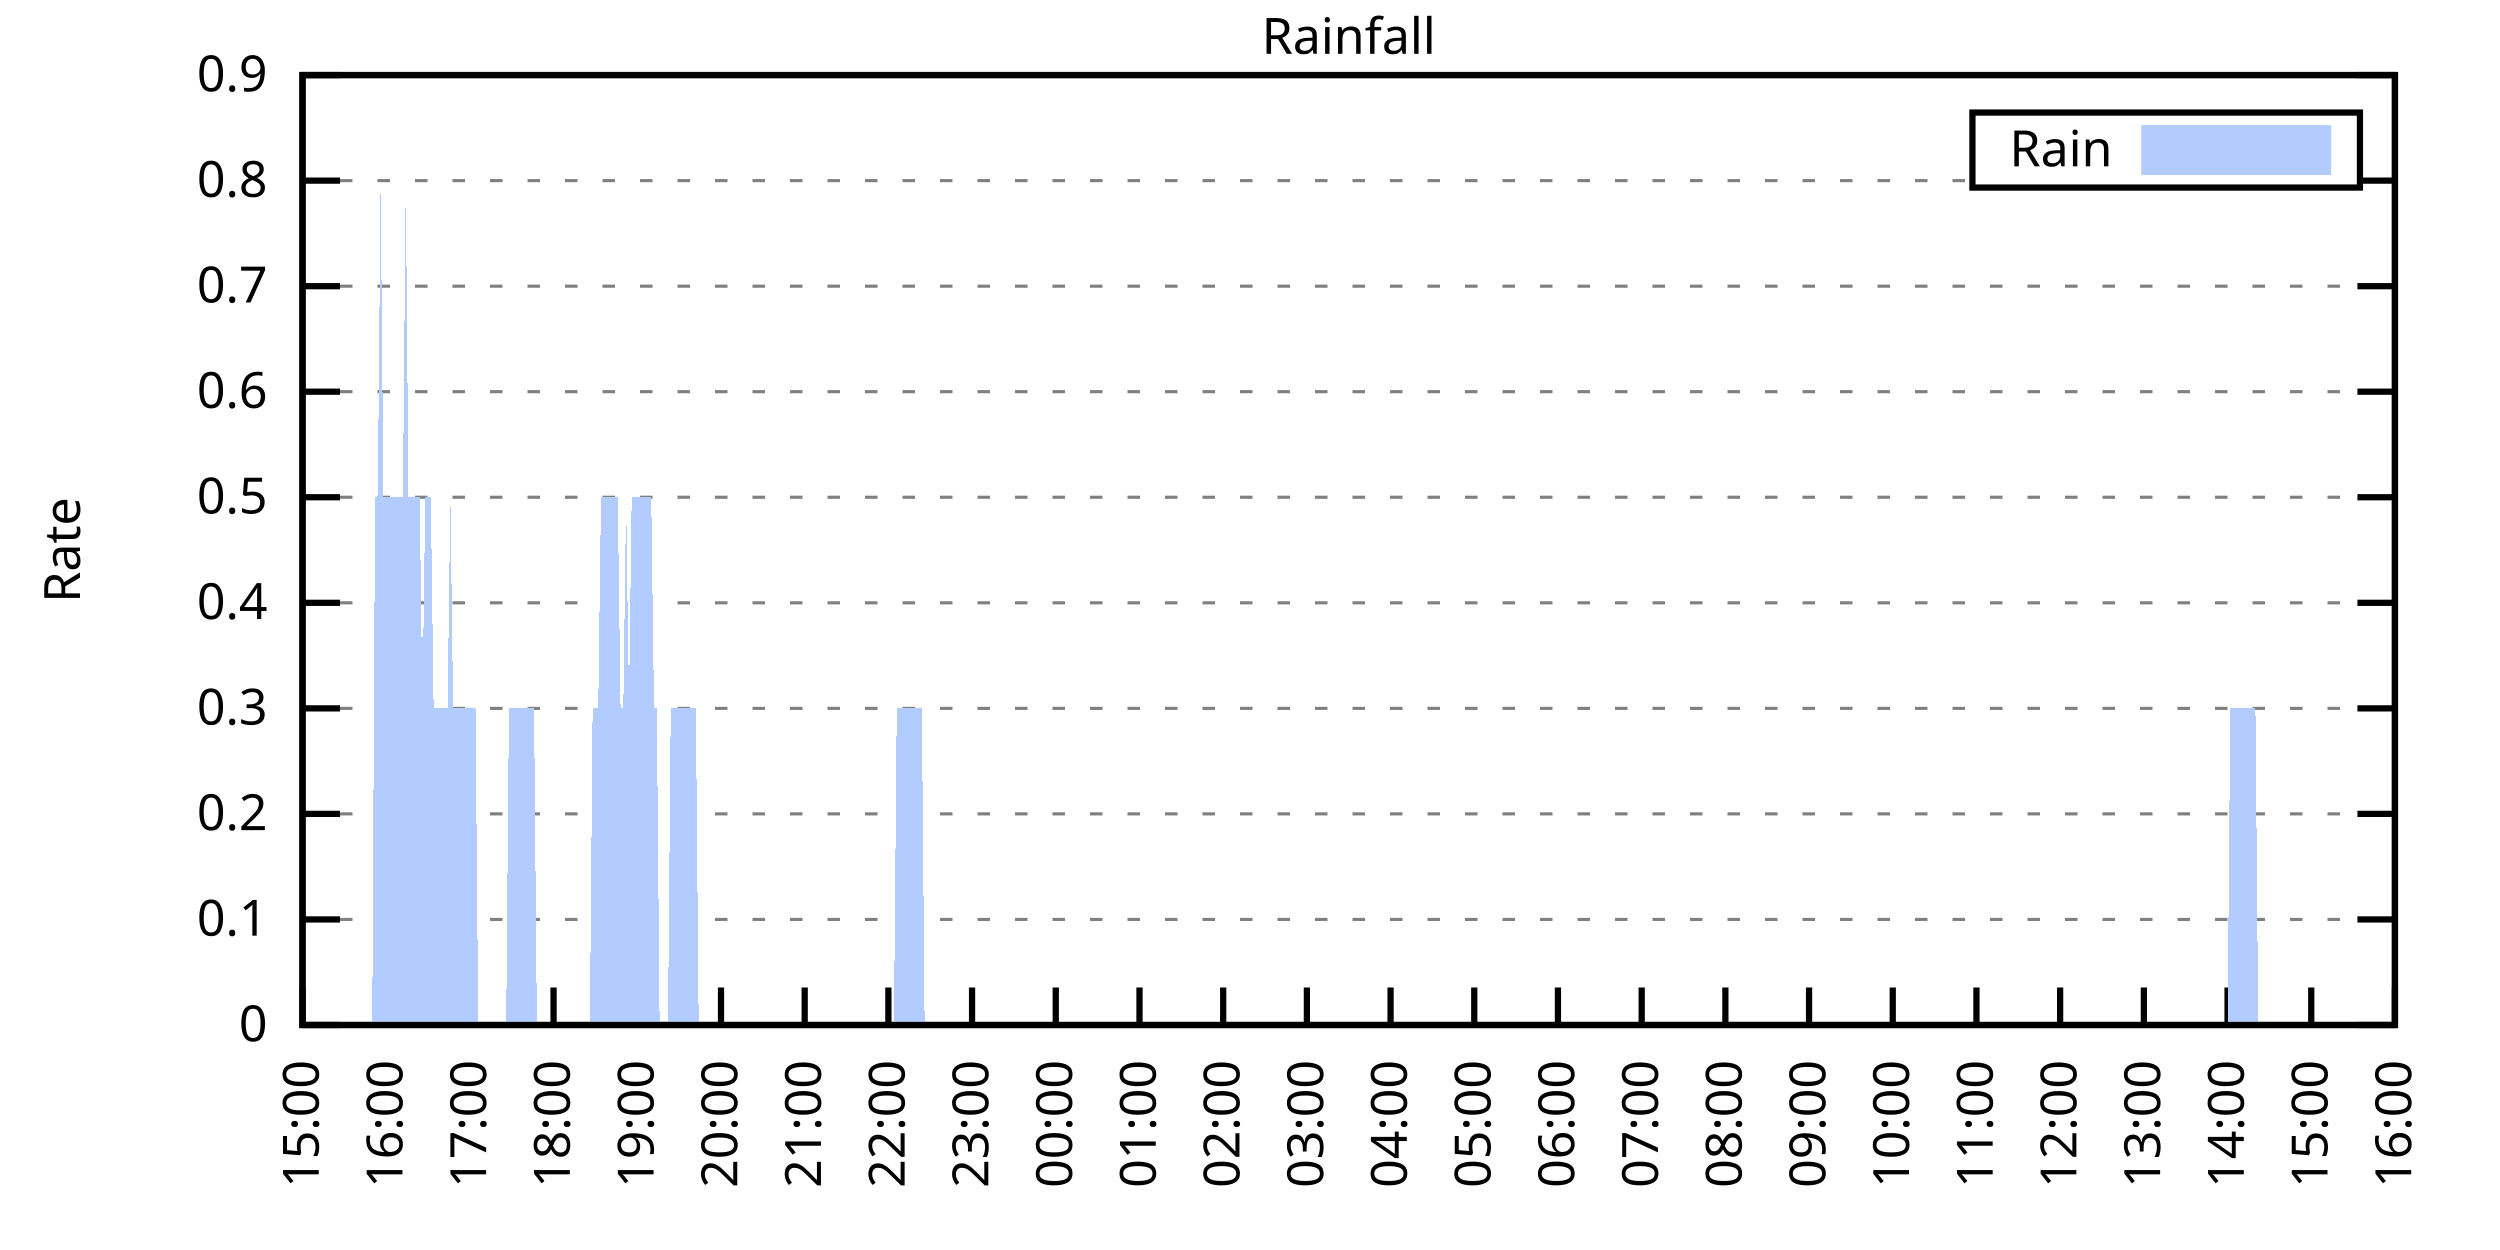
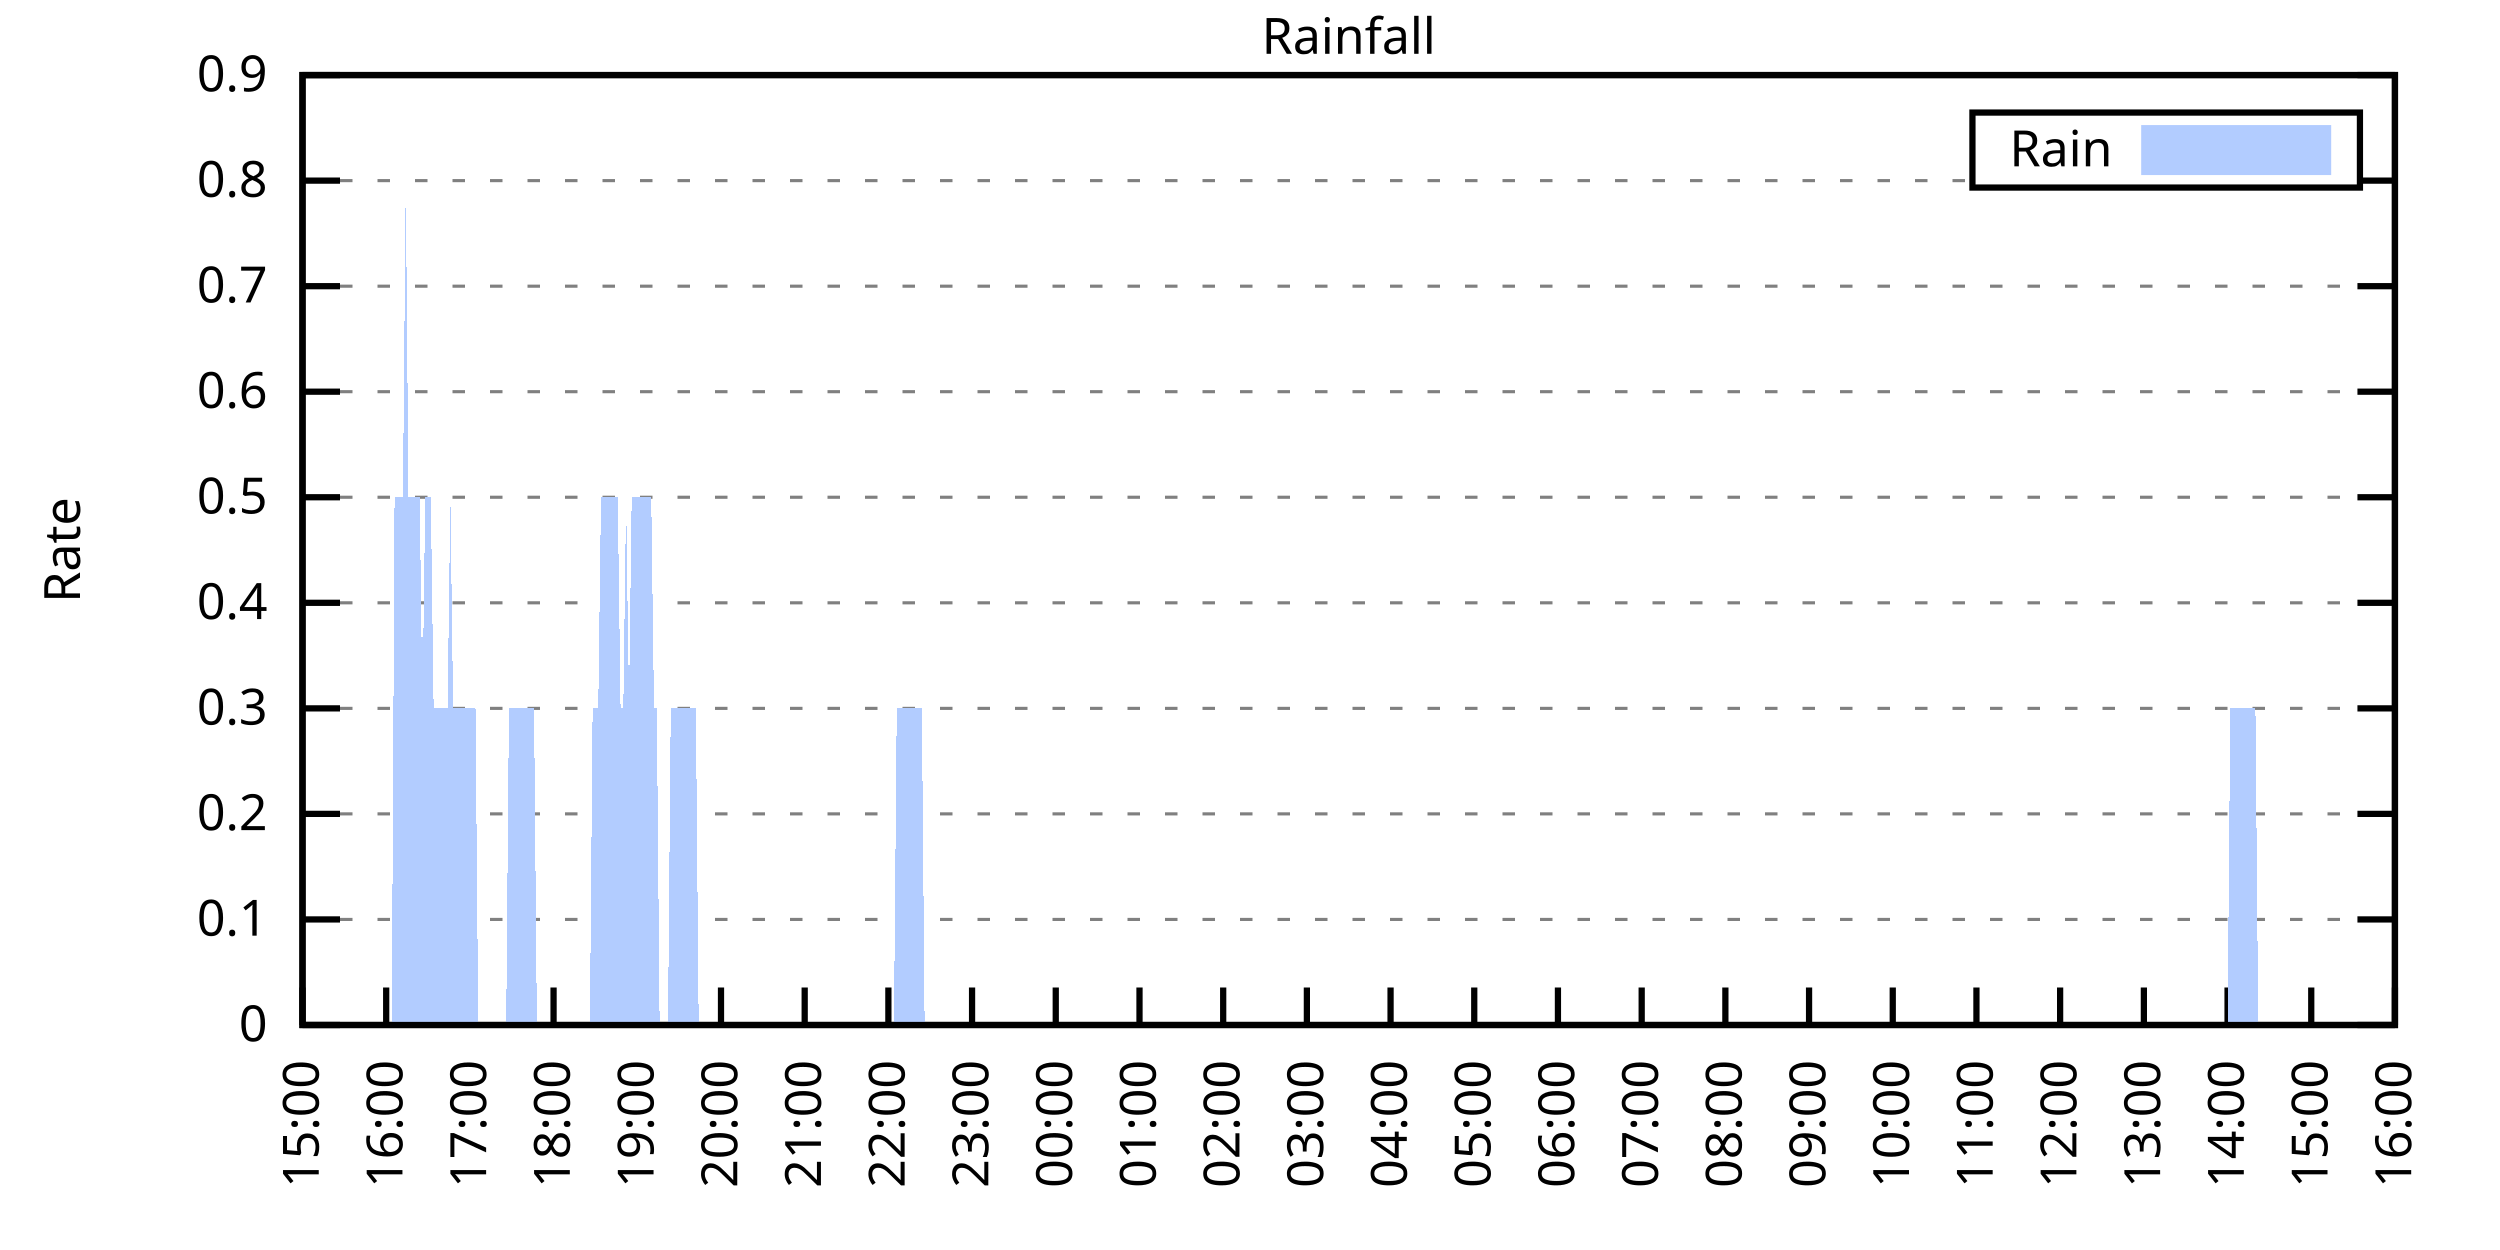
<svg xmlns="http://www.w3.org/2000/svg" xmlns:xlink="http://www.w3.org/1999/xlink" width="400" height="200" viewBox="0 0 400 200">
  <g id="gnuplot_canvas">
    <rect x="0" y="0" width="400" height="200" fill="none" />
    <defs>
      <circle id="gpDot" r="0.5" stroke-width="0.5" stroke="currentColor" />
      <path id="gpPt0" stroke-width="0.333" stroke="currentColor" d="M-1,0 h2 M0,-1 v2" />
      <path id="gpPt1" stroke-width="0.333" stroke="currentColor" d="M-1,-1 L1,1 M1,-1 L-1,1" />
      <path id="gpPt2" stroke-width="0.333" stroke="currentColor" d="M-1,0 L1,0 M0,-1 L0,1 M-1,-1 L1,1 M-1,1 L1,-1" />
      <rect id="gpPt3" stroke-width="0.333" stroke="currentColor" x="-1" y="-1" width="2" height="2" />
      <rect id="gpPt4" stroke-width="0.333" stroke="currentColor" fill="currentColor" x="-1" y="-1" width="2" height="2" />
      <circle id="gpPt5" stroke-width="0.333" stroke="currentColor" cx="0" cy="0" r="1" />
      <use xlink:href="#gpPt5" id="gpPt6" fill="currentColor" stroke="none" />
      <path id="gpPt7" stroke-width="0.333" stroke="currentColor" d="M0,-1.33 L-1.33,0.67 L1.33,0.67 z" />
      <use xlink:href="#gpPt7" id="gpPt8" fill="currentColor" stroke="none" />
      <use xlink:href="#gpPt7" id="gpPt9" stroke="currentColor" transform="rotate(180)" />
      <use xlink:href="#gpPt9" id="gpPt10" fill="currentColor" stroke="none" />
      <use xlink:href="#gpPt3" id="gpPt11" stroke="currentColor" transform="rotate(45)" />
      <use xlink:href="#gpPt11" id="gpPt12" fill="currentColor" stroke="none" />
      <path id="gpPt13" stroke-width="0.333" stroke="currentColor" d="M0,1.330 L1.265,0.411 L0.782,-1.067 L-0.782,-1.076 L-1.265,0.411 z" />
      <use xlink:href="#gpPt13" id="gpPt14" fill="currentColor" stroke="none" />
      <filter id="textbox" filterUnits="objectBoundingBox" x="0" y="0" height="1" width="1">
        <feFlood flood-color="white" flood-opacity="1" result="bgnd" />
        <feComposite in="SourceGraphic" in2="bgnd" operator="atop" />
      </filter>
      <filter id="greybox" filterUnits="objectBoundingBox" x="0" y="0" height="1" width="1">
        <feFlood flood-color="lightgrey" flood-opacity="1" result="grey" />
        <feComposite in="SourceGraphic" in2="grey" operator="atop" />
      </filter>
    </defs>
    <g fill="none" color="white" stroke="currentColor" stroke-width="1.00" stroke-linecap="butt" stroke-linejoin="miter">
</g>
    <g fill="none" color="black" stroke="currentColor" stroke-width="1.00" stroke-linecap="butt" stroke-linejoin="miter">
      <g stroke="none" shape-rendering="crispEdges">
        <polygon fill="rgb(255, 255, 255)" points="48.40,164.00 383.18,164.00 383.18,12.02 48.40,12.02 " />
      </g>
    </g>
    <g fill="none" color="black" stroke="currentColor" stroke-width="1.00" stroke-linecap="butt" stroke-linejoin="miter">
</g>
    <g fill="none" color="black" stroke="black" stroke-width="0.50" stroke-linecap="butt" stroke-linejoin="miter">
</g>
    <g fill="none" color="gray" stroke="currentColor" stroke-width="0.50" stroke-linecap="butt" stroke-linejoin="miter">
      <path stroke="gray" stroke-dasharray="2,4" class="gridline" d="M48.40,164.00 L383.19,164.00  " />
    </g>
    <g fill="none" color="gray" stroke="gray" stroke-width="1.00" stroke-linecap="butt" stroke-linejoin="miter">
</g>
    <g fill="none" color="black" stroke="currentColor" stroke-width="1.00" stroke-linecap="butt" stroke-linejoin="miter">
      <path stroke="black" d="M48.40,164.00 L54.40,164.00 M383.19,164.00 L377.19,164.00  " />
      <g transform="translate(42.80,166.60)" stroke="none" fill="black" font-family="Sans" font-size="8.00" text-anchor="end">
        <text>
          <tspan font-family="Sans"> 0</tspan>
        </text>
      </g>
    </g>
    <g fill="none" color="black" stroke="currentColor" stroke-width="1.00" stroke-linecap="butt" stroke-linejoin="miter">
</g>
    <g fill="none" color="black" stroke="black" stroke-width="0.50" stroke-linecap="butt" stroke-linejoin="miter">
</g>
    <g fill="none" color="gray" stroke="currentColor" stroke-width="0.50" stroke-linecap="butt" stroke-linejoin="miter">
      <path stroke="gray" stroke-dasharray="2,4" class="gridline" d="M48.40,147.11 L383.19,147.11  " />
    </g>
    <g fill="none" color="gray" stroke="gray" stroke-width="1.00" stroke-linecap="butt" stroke-linejoin="miter">
</g>
    <g fill="none" color="black" stroke="currentColor" stroke-width="1.00" stroke-linecap="butt" stroke-linejoin="miter">
      <path stroke="black" d="M48.40,147.11 L54.40,147.11 M383.19,147.11 L377.19,147.11  " />
      <g transform="translate(42.80,149.71)" stroke="none" fill="black" font-family="Sans" font-size="8.00" text-anchor="end">
        <text>
          <tspan font-family="Sans"> 0.1</tspan>
        </text>
      </g>
    </g>
    <g fill="none" color="black" stroke="currentColor" stroke-width="1.00" stroke-linecap="butt" stroke-linejoin="miter">
</g>
    <g fill="none" color="black" stroke="black" stroke-width="0.50" stroke-linecap="butt" stroke-linejoin="miter">
</g>
    <g fill="none" color="gray" stroke="currentColor" stroke-width="0.50" stroke-linecap="butt" stroke-linejoin="miter">
      <path stroke="gray" stroke-dasharray="2,4" class="gridline" d="M48.40,130.22 L383.19,130.22  " />
    </g>
    <g fill="none" color="gray" stroke="gray" stroke-width="1.00" stroke-linecap="butt" stroke-linejoin="miter">
</g>
    <g fill="none" color="black" stroke="currentColor" stroke-width="1.00" stroke-linecap="butt" stroke-linejoin="miter">
      <path stroke="black" d="M48.40,130.22 L54.40,130.22 M383.19,130.22 L377.19,130.22  " />
      <g transform="translate(42.80,132.82)" stroke="none" fill="black" font-family="Sans" font-size="8.00" text-anchor="end">
        <text>
          <tspan font-family="Sans"> 0.2</tspan>
        </text>
      </g>
    </g>
    <g fill="none" color="black" stroke="currentColor" stroke-width="1.00" stroke-linecap="butt" stroke-linejoin="miter">
</g>
    <g fill="none" color="black" stroke="black" stroke-width="0.50" stroke-linecap="butt" stroke-linejoin="miter">
</g>
    <g fill="none" color="gray" stroke="currentColor" stroke-width="0.50" stroke-linecap="butt" stroke-linejoin="miter">
      <path stroke="gray" stroke-dasharray="2,4" class="gridline" d="M48.40,113.34 L383.19,113.34  " />
    </g>
    <g fill="none" color="gray" stroke="gray" stroke-width="1.00" stroke-linecap="butt" stroke-linejoin="miter">
</g>
    <g fill="none" color="black" stroke="currentColor" stroke-width="1.00" stroke-linecap="butt" stroke-linejoin="miter">
      <path stroke="black" d="M48.40,113.34 L54.40,113.34 M383.19,113.34 L377.19,113.34  " />
      <g transform="translate(42.80,115.94)" stroke="none" fill="black" font-family="Sans" font-size="8.00" text-anchor="end">
        <text>
          <tspan font-family="Sans"> 0.3</tspan>
        </text>
      </g>
    </g>
    <g fill="none" color="black" stroke="currentColor" stroke-width="1.00" stroke-linecap="butt" stroke-linejoin="miter">
</g>
    <g fill="none" color="black" stroke="black" stroke-width="0.50" stroke-linecap="butt" stroke-linejoin="miter">
</g>
    <g fill="none" color="gray" stroke="currentColor" stroke-width="0.50" stroke-linecap="butt" stroke-linejoin="miter">
      <path stroke="gray" stroke-dasharray="2,4" class="gridline" d="M48.40,96.45 L383.19,96.45  " />
    </g>
    <g fill="none" color="gray" stroke="gray" stroke-width="1.00" stroke-linecap="butt" stroke-linejoin="miter">
</g>
    <g fill="none" color="black" stroke="currentColor" stroke-width="1.00" stroke-linecap="butt" stroke-linejoin="miter">
      <path stroke="black" d="M48.40,96.45 L54.40,96.45 M383.19,96.45 L377.19,96.45  " />
      <g transform="translate(42.80,99.05)" stroke="none" fill="black" font-family="Sans" font-size="8.00" text-anchor="end">
        <text>
          <tspan font-family="Sans"> 0.4</tspan>
        </text>
      </g>
    </g>
    <g fill="none" color="black" stroke="currentColor" stroke-width="1.00" stroke-linecap="butt" stroke-linejoin="miter">
</g>
    <g fill="none" color="black" stroke="black" stroke-width="0.50" stroke-linecap="butt" stroke-linejoin="miter">
</g>
    <g fill="none" color="gray" stroke="currentColor" stroke-width="0.50" stroke-linecap="butt" stroke-linejoin="miter">
      <path stroke="gray" stroke-dasharray="2,4" class="gridline" d="M48.40,79.56 L383.19,79.56  " />
    </g>
    <g fill="none" color="gray" stroke="gray" stroke-width="1.00" stroke-linecap="butt" stroke-linejoin="miter">
</g>
    <g fill="none" color="black" stroke="currentColor" stroke-width="1.00" stroke-linecap="butt" stroke-linejoin="miter">
      <path stroke="black" d="M48.40,79.56 L54.40,79.56 M383.19,79.56 L377.19,79.56  " />
      <g transform="translate(42.80,82.16)" stroke="none" fill="black" font-family="Sans" font-size="8.00" text-anchor="end">
        <text>
          <tspan font-family="Sans"> 0.5</tspan>
        </text>
      </g>
    </g>
    <g fill="none" color="black" stroke="currentColor" stroke-width="1.00" stroke-linecap="butt" stroke-linejoin="miter">
</g>
    <g fill="none" color="black" stroke="black" stroke-width="0.50" stroke-linecap="butt" stroke-linejoin="miter">
</g>
    <g fill="none" color="gray" stroke="currentColor" stroke-width="0.50" stroke-linecap="butt" stroke-linejoin="miter">
      <path stroke="gray" stroke-dasharray="2,4" class="gridline" d="M48.40,62.67 L383.19,62.67  " />
    </g>
    <g fill="none" color="gray" stroke="gray" stroke-width="1.00" stroke-linecap="butt" stroke-linejoin="miter">
</g>
    <g fill="none" color="black" stroke="currentColor" stroke-width="1.00" stroke-linecap="butt" stroke-linejoin="miter">
      <path stroke="black" d="M48.40,62.67 L54.40,62.67 M383.19,62.67 L377.19,62.67  " />
      <g transform="translate(42.80,65.27)" stroke="none" fill="black" font-family="Sans" font-size="8.00" text-anchor="end">
        <text>
          <tspan font-family="Sans"> 0.6</tspan>
        </text>
      </g>
    </g>
    <g fill="none" color="black" stroke="currentColor" stroke-width="1.00" stroke-linecap="butt" stroke-linejoin="miter">
</g>
    <g fill="none" color="black" stroke="black" stroke-width="0.50" stroke-linecap="butt" stroke-linejoin="miter">
</g>
    <g fill="none" color="gray" stroke="currentColor" stroke-width="0.50" stroke-linecap="butt" stroke-linejoin="miter">
      <path stroke="gray" stroke-dasharray="2,4" class="gridline" d="M48.40,45.79 L383.19,45.79  " />
    </g>
    <g fill="none" color="gray" stroke="gray" stroke-width="1.00" stroke-linecap="butt" stroke-linejoin="miter">
</g>
    <g fill="none" color="black" stroke="currentColor" stroke-width="1.00" stroke-linecap="butt" stroke-linejoin="miter">
      <path stroke="black" d="M48.40,45.79 L54.40,45.79 M383.19,45.79 L377.19,45.79  " />
      <g transform="translate(42.80,48.39)" stroke="none" fill="black" font-family="Sans" font-size="8.00" text-anchor="end">
        <text>
          <tspan font-family="Sans"> 0.7</tspan>
        </text>
      </g>
    </g>
    <g fill="none" color="black" stroke="currentColor" stroke-width="1.00" stroke-linecap="butt" stroke-linejoin="miter">
</g>
    <g fill="none" color="black" stroke="black" stroke-width="0.50" stroke-linecap="butt" stroke-linejoin="miter">
</g>
    <g fill="none" color="gray" stroke="currentColor" stroke-width="0.50" stroke-linecap="butt" stroke-linejoin="miter">
      <path stroke="gray" stroke-dasharray="2,4" class="gridline" d="M48.40,28.90 L315.59,28.90 M377.59,28.90 L383.19,28.90  " />
    </g>
    <g fill="none" color="gray" stroke="gray" stroke-width="1.00" stroke-linecap="butt" stroke-linejoin="miter">
</g>
    <g fill="none" color="black" stroke="currentColor" stroke-width="1.00" stroke-linecap="butt" stroke-linejoin="miter">
      <path stroke="black" d="M48.40,28.90 L54.40,28.90 M383.19,28.90 L377.19,28.90  " />
      <g transform="translate(42.80,31.50)" stroke="none" fill="black" font-family="Sans" font-size="8.00" text-anchor="end">
        <text>
          <tspan font-family="Sans"> 0.8</tspan>
        </text>
      </g>
    </g>
    <g fill="none" color="black" stroke="currentColor" stroke-width="1.00" stroke-linecap="butt" stroke-linejoin="miter">
</g>
    <g fill="none" color="black" stroke="black" stroke-width="0.50" stroke-linecap="butt" stroke-linejoin="miter">
</g>
    <g fill="none" color="gray" stroke="currentColor" stroke-width="0.50" stroke-linecap="butt" stroke-linejoin="miter">
      <path stroke="gray" stroke-dasharray="2,4" class="gridline" d="M48.40,12.01 L383.19,12.01  " />
    </g>
    <g fill="none" color="gray" stroke="gray" stroke-width="1.00" stroke-linecap="butt" stroke-linejoin="miter">
</g>
    <g fill="none" color="black" stroke="currentColor" stroke-width="1.00" stroke-linecap="butt" stroke-linejoin="miter">
      <path stroke="black" d="M48.40,12.01 L54.40,12.01 M383.19,12.01 L377.19,12.01  " />
      <g transform="translate(42.80,14.61)" stroke="none" fill="black" font-family="Sans" font-size="8.00" text-anchor="end">
        <text>
          <tspan font-family="Sans"> 0.9</tspan>
        </text>
      </g>
    </g>
    <g fill="none" color="black" stroke="currentColor" stroke-width="1.00" stroke-linecap="butt" stroke-linejoin="miter">
      <path stroke="black" d="M48.40,164.00 L48.40,158.00  " />
      <g transform="translate(51.00,169.60) rotate(270.00)" stroke="none" fill="black" font-family="Sans" font-size="8.00" text-anchor="end">
        <text>
          <tspan font-family="Sans">15:00</tspan>
        </text>
      </g>
    </g>
    <g fill="none" color="black" stroke="currentColor" stroke-width="1.00" stroke-linecap="butt" stroke-linejoin="miter">
      <path stroke="black" d="M61.79,164.00 L61.79,158.00  " />
      <g transform="translate(64.39,169.60) rotate(270.00)" stroke="none" fill="black" font-family="Sans" font-size="8.00" text-anchor="end">
        <text>
          <tspan font-family="Sans">16:00</tspan>
        </text>
      </g>
    </g>
    <g fill="none" color="black" stroke="currentColor" stroke-width="1.00" stroke-linecap="butt" stroke-linejoin="miter">
      <path stroke="black" d="M75.18,164.00 L75.18,158.00  " />
      <g transform="translate(77.78,169.60) rotate(270.00)" stroke="none" fill="black" font-family="Sans" font-size="8.00" text-anchor="end">
        <text>
          <tspan font-family="Sans">17:00</tspan>
        </text>
      </g>
    </g>
    <g fill="none" color="black" stroke="currentColor" stroke-width="1.00" stroke-linecap="butt" stroke-linejoin="miter">
      <path stroke="black" d="M88.57,164.00 L88.57,158.00  " />
      <g transform="translate(91.17,169.60) rotate(270.00)" stroke="none" fill="black" font-family="Sans" font-size="8.00" text-anchor="end">
        <text>
          <tspan font-family="Sans">18:00</tspan>
        </text>
      </g>
    </g>
    <g fill="none" color="black" stroke="currentColor" stroke-width="1.00" stroke-linecap="butt" stroke-linejoin="miter">
      <path stroke="black" d="M101.97,164.00 L101.97,158.00  " />
      <g transform="translate(104.57,169.60) rotate(270.00)" stroke="none" fill="black" font-family="Sans" font-size="8.00" text-anchor="end">
        <text>
          <tspan font-family="Sans">19:00</tspan>
        </text>
      </g>
    </g>
    <g fill="none" color="black" stroke="currentColor" stroke-width="1.00" stroke-linecap="butt" stroke-linejoin="miter">
      <path stroke="black" d="M115.36,164.00 L115.36,158.00  " />
      <g transform="translate(117.96,169.60) rotate(270.00)" stroke="none" fill="black" font-family="Sans" font-size="8.00" text-anchor="end">
        <text>
          <tspan font-family="Sans">20:00</tspan>
        </text>
      </g>
    </g>
    <g fill="none" color="black" stroke="currentColor" stroke-width="1.00" stroke-linecap="butt" stroke-linejoin="miter">
      <path stroke="black" d="M128.75,164.00 L128.75,158.00  " />
      <g transform="translate(131.35,169.60) rotate(270.00)" stroke="none" fill="black" font-family="Sans" font-size="8.00" text-anchor="end">
        <text>
          <tspan font-family="Sans">21:00</tspan>
        </text>
      </g>
    </g>
    <g fill="none" color="black" stroke="currentColor" stroke-width="1.00" stroke-linecap="butt" stroke-linejoin="miter">
      <path stroke="black" d="M142.14,164.00 L142.14,158.00  " />
      <g transform="translate(144.74,169.60) rotate(270.00)" stroke="none" fill="black" font-family="Sans" font-size="8.00" text-anchor="end">
        <text>
          <tspan font-family="Sans">22:00</tspan>
        </text>
      </g>
    </g>
    <g fill="none" color="black" stroke="currentColor" stroke-width="1.00" stroke-linecap="butt" stroke-linejoin="miter">
      <path stroke="black" d="M155.53,164.00 L155.53,158.00  " />
      <g transform="translate(158.13,169.60) rotate(270.00)" stroke="none" fill="black" font-family="Sans" font-size="8.00" text-anchor="end">
        <text>
          <tspan font-family="Sans">23:00</tspan>
        </text>
      </g>
    </g>
    <g fill="none" color="black" stroke="currentColor" stroke-width="1.00" stroke-linecap="butt" stroke-linejoin="miter">
      <path stroke="black" d="M168.92,164.00 L168.92,158.00  " />
      <g transform="translate(171.52,169.60) rotate(270.00)" stroke="none" fill="black" font-family="Sans" font-size="8.00" text-anchor="end">
        <text>
          <tspan font-family="Sans">00:00</tspan>
        </text>
      </g>
    </g>
    <g fill="none" color="black" stroke="currentColor" stroke-width="1.00" stroke-linecap="butt" stroke-linejoin="miter">
      <path stroke="black" d="M182.32,164.00 L182.32,158.00  " />
      <g transform="translate(184.92,169.60) rotate(270.00)" stroke="none" fill="black" font-family="Sans" font-size="8.00" text-anchor="end">
        <text>
          <tspan font-family="Sans">01:00</tspan>
        </text>
      </g>
    </g>
    <g fill="none" color="black" stroke="currentColor" stroke-width="1.00" stroke-linecap="butt" stroke-linejoin="miter">
      <path stroke="black" d="M195.71,164.00 L195.71,158.00  " />
      <g transform="translate(198.31,169.60) rotate(270.00)" stroke="none" fill="black" font-family="Sans" font-size="8.00" text-anchor="end">
        <text>
          <tspan font-family="Sans">02:00</tspan>
        </text>
      </g>
    </g>
    <g fill="none" color="black" stroke="currentColor" stroke-width="1.00" stroke-linecap="butt" stroke-linejoin="miter">
      <path stroke="black" d="M209.10,164.00 L209.10,158.00  " />
      <g transform="translate(211.70,169.60) rotate(270.00)" stroke="none" fill="black" font-family="Sans" font-size="8.00" text-anchor="end">
        <text>
          <tspan font-family="Sans">03:00</tspan>
        </text>
      </g>
    </g>
    <g fill="none" color="black" stroke="currentColor" stroke-width="1.00" stroke-linecap="butt" stroke-linejoin="miter">
      <path stroke="black" d="M222.49,164.00 L222.49,158.00  " />
      <g transform="translate(225.09,169.60) rotate(270.00)" stroke="none" fill="black" font-family="Sans" font-size="8.00" text-anchor="end">
        <text>
          <tspan font-family="Sans">04:00</tspan>
        </text>
      </g>
    </g>
    <g fill="none" color="black" stroke="currentColor" stroke-width="1.00" stroke-linecap="butt" stroke-linejoin="miter">
      <path stroke="black" d="M235.88,164.00 L235.88,158.00  " />
      <g transform="translate(238.48,169.60) rotate(270.00)" stroke="none" fill="black" font-family="Sans" font-size="8.00" text-anchor="end">
        <text>
          <tspan font-family="Sans">05:00</tspan>
        </text>
      </g>
    </g>
    <g fill="none" color="black" stroke="currentColor" stroke-width="1.00" stroke-linecap="butt" stroke-linejoin="miter">
      <path stroke="black" d="M249.27,164.00 L249.27,158.00  " />
      <g transform="translate(251.87,169.60) rotate(270.00)" stroke="none" fill="black" font-family="Sans" font-size="8.00" text-anchor="end">
        <text>
          <tspan font-family="Sans">06:00</tspan>
        </text>
      </g>
    </g>
    <g fill="none" color="black" stroke="currentColor" stroke-width="1.00" stroke-linecap="butt" stroke-linejoin="miter">
      <path stroke="black" d="M262.67,164.00 L262.67,158.00  " />
      <g transform="translate(265.27,169.60) rotate(270.00)" stroke="none" fill="black" font-family="Sans" font-size="8.00" text-anchor="end">
        <text>
          <tspan font-family="Sans">07:00</tspan>
        </text>
      </g>
    </g>
    <g fill="none" color="black" stroke="currentColor" stroke-width="1.00" stroke-linecap="butt" stroke-linejoin="miter">
      <path stroke="black" d="M276.06,164.00 L276.06,158.00  " />
      <g transform="translate(278.66,169.60) rotate(270.00)" stroke="none" fill="black" font-family="Sans" font-size="8.00" text-anchor="end">
        <text>
          <tspan font-family="Sans">08:00</tspan>
        </text>
      </g>
    </g>
    <g fill="none" color="black" stroke="currentColor" stroke-width="1.00" stroke-linecap="butt" stroke-linejoin="miter">
      <path stroke="black" d="M289.45,164.00 L289.45,158.00  " />
      <g transform="translate(292.05,169.60) rotate(270.00)" stroke="none" fill="black" font-family="Sans" font-size="8.00" text-anchor="end">
        <text>
          <tspan font-family="Sans">09:00</tspan>
        </text>
      </g>
    </g>
    <g fill="none" color="black" stroke="currentColor" stroke-width="1.00" stroke-linecap="butt" stroke-linejoin="miter">
      <path stroke="black" d="M302.84,164.00 L302.84,158.00  " />
      <g transform="translate(305.44,169.60) rotate(270.00)" stroke="none" fill="black" font-family="Sans" font-size="8.00" text-anchor="end">
        <text>
          <tspan font-family="Sans">10:00</tspan>
        </text>
      </g>
    </g>
    <g fill="none" color="black" stroke="currentColor" stroke-width="1.00" stroke-linecap="butt" stroke-linejoin="miter">
      <path stroke="black" d="M316.23,164.00 L316.23,158.00  " />
      <g transform="translate(318.83,169.60) rotate(270.00)" stroke="none" fill="black" font-family="Sans" font-size="8.00" text-anchor="end">
        <text>
          <tspan font-family="Sans">11:00</tspan>
        </text>
      </g>
    </g>
    <g fill="none" color="black" stroke="currentColor" stroke-width="1.00" stroke-linecap="butt" stroke-linejoin="miter">
      <path stroke="black" d="M329.62,164.00 L329.62,158.00  " />
      <g transform="translate(332.22,169.60) rotate(270.00)" stroke="none" fill="black" font-family="Sans" font-size="8.00" text-anchor="end">
        <text>
          <tspan font-family="Sans">12:00</tspan>
        </text>
      </g>
    </g>
    <g fill="none" color="black" stroke="currentColor" stroke-width="1.00" stroke-linecap="butt" stroke-linejoin="miter">
      <path stroke="black" d="M343.02,164.00 L343.02,158.00  " />
      <g transform="translate(345.62,169.60) rotate(270.00)" stroke="none" fill="black" font-family="Sans" font-size="8.00" text-anchor="end">
        <text>
          <tspan font-family="Sans">13:00</tspan>
        </text>
      </g>
    </g>
    <g fill="none" color="black" stroke="currentColor" stroke-width="1.00" stroke-linecap="butt" stroke-linejoin="miter">
      <path stroke="black" d="M356.41,164.00 L356.41,158.00  " />
      <g transform="translate(359.01,169.60) rotate(270.00)" stroke="none" fill="black" font-family="Sans" font-size="8.00" text-anchor="end">
        <text>
          <tspan font-family="Sans">14:00</tspan>
        </text>
      </g>
    </g>
    <g fill="none" color="black" stroke="currentColor" stroke-width="1.00" stroke-linecap="butt" stroke-linejoin="miter">
      <path stroke="black" d="M369.80,164.00 L369.80,158.00  " />
      <g transform="translate(372.40,169.60) rotate(270.00)" stroke="none" fill="black" font-family="Sans" font-size="8.00" text-anchor="end">
        <text>
          <tspan font-family="Sans">15:00</tspan>
        </text>
      </g>
    </g>
    <g fill="none" color="black" stroke="currentColor" stroke-width="1.00" stroke-linecap="butt" stroke-linejoin="miter">
      <path stroke="black" d="M383.19,164.00 L383.19,158.00  " />
      <g transform="translate(385.79,169.60) rotate(270.00)" stroke="none" fill="black" font-family="Sans" font-size="8.00" text-anchor="end">
        <text>
          <tspan font-family="Sans">16:00</tspan>
        </text>
      </g>
    </g>
    <g fill="none" color="black" stroke="currentColor" stroke-width="1.00" stroke-linecap="butt" stroke-linejoin="miter">
</g>
    <g fill="none" color="black" stroke="currentColor" stroke-width="1.00" stroke-linecap="butt" stroke-linejoin="miter">
      <path stroke="black" d="M48.40,12.01 L48.40,164.00 L383.19,164.00 L383.19,12.01 L48.40,12.01 Z  " />
    </g>
    <g fill="none" color="black" stroke="currentColor" stroke-width="1.00" stroke-linecap="butt" stroke-linejoin="miter">
</g>
    <g fill="none" color="black" stroke="currentColor" stroke-width="1.00" stroke-linecap="butt" stroke-linejoin="miter">
      <path stroke="black" d="M315.59,30.01 L315.59,18.01 L377.59,18.01 L377.59,30.01 L315.59,30.01 Z  " />
    </g>
    <g id="Rainfall_plot_1">
      <g fill="none" color="white" stroke="black" stroke-width="2.00" stroke-linecap="butt" stroke-linejoin="miter">
</g>
      <g fill="none" color="black" stroke="currentColor" stroke-width="2.00" stroke-linecap="butt" stroke-linejoin="miter">
        <g transform="translate(337.99,26.61)" stroke="none" fill="black" font-family="Sans" font-size="8.00" text-anchor="end">
          <text>
            <tspan font-family="Sans">Rain</tspan>
          </text>
        </g>
      </g>
      <g fill="none" color="black" stroke="currentColor" stroke-width="2.00" stroke-linecap="butt" stroke-linejoin="miter">
        <g stroke="none" shape-rendering="crispEdges">
          <polygon fill="rgb(178, 204, 255)" points="343.59,27.01 371.99,27.01 371.99,21.01 343.59,21.01 " />
        </g>
        <path stroke="rgb(178, 204, 255)" d="M343.59,27.01 L371.99,27.01 L371.99,21.01 L343.59,21.01 L343.59,27.01 Z  " />
      </g>
      <g fill="none" color="black" stroke="currentColor" stroke-width="2.00" stroke-linecap="butt" stroke-linejoin="miter">
        <g stroke="none" shape-rendering="crispEdges">
-           <polygon fill="rgb(178, 204, 255)" points="55.54,164.00 55.99,164.00 56.43,164.00 56.88,164.00 57.33,164.00 57.77,164.00 58.22,164.00 58.67,164.00 59.11,164.00 59.56,164.00 60.01,79.56 60.45,79.56 60.90,28.90 61.35,79.56 61.79,79.56 62.24,79.56 62.68,79.56 63.13,79.56 63.58,79.56 64.02,79.56 64.47,79.56 64.92,28.90 65.36,79.56 65.81,79.56 66.26,79.56 66.70,79.56 67.15,79.56 67.59,113.34 68.04,79.56 68.49,79.56 68.93,79.56 69.38,113.34 69.83,113.34 70.27,113.34 70.72,113.34 71.17,113.34 71.61,113.34 72.06,79.56 72.50,113.34 72.95,113.34 73.40,113.34 73.84,113.34 74.29,113.34 74.74,113.34 75.18,113.34 75.63,113.34 76.08,113.34 76.52,164.00 76.97,164.00 77.42,164.00 77.86,164.00 78.31,164.00 78.75,164.00 79.20,164.00 79.65,164.00 80.09,164.00 80.54,164.00 80.99,164.00 81.43,113.34 81.88,113.34 82.33,113.34 82.77,113.34 83.22,113.34 83.66,113.34 84.11,113.34 84.56,113.34 85.00,113.34 85.45,113.34 85.90,164.00 86.34,164.00 86.79,164.00 87.24,164.00 87.68,164.00 88.13,164.00 88.57,164.00 89.02,164.00 89.47,164.00 89.91,164.00 90.36,164.00 90.81,164.00 91.25,164.00 91.70,164.00 92.15,164.00 92.59,164.00 93.04,164.00 93.49,164.00 93.93,164.00 94.38,164.00 94.82,113.34 95.27,113.34 95.72,113.34 96.16,79.56 96.61,79.56 97.06,79.56 97.50,79.56 97.95,79.56 98.40,79.56 98.84,79.56 99.29,113.34 99.73,113.34 100.18,79.56 100.63,113.34 101.07,79.56 101.52,79.56 101.97,79.56 102.41,79.56 102.86,79.56 103.31,79.56 103.75,79.56 104.20,79.56 104.64,113.34 105.09,113.34 105.54,164.00 105.98,164.00 106.43,164.00 106.88,164.00 107.32,113.34 107.77,113.34 108.22,113.34 108.66,113.34 109.11,113.34 109.55,113.34 110.00,113.34 110.45,113.34 110.89,113.34 111.34,113.34 111.79,164.00 112.23,164.00 112.68,164.00 113.13,164.00 113.57,164.00 114.02,164.00 114.47,164.00 114.91,164.00 115.36,164.00 115.80,164.00 116.25,164.00 116.70,164.00 117.14,164.00 117.59,164.00 118.04,164.00 118.48,164.00 118.93,164.00 119.38,164.00 119.82,164.00 120.27,164.00 120.71,164.00 121.16,164.00 121.61,164.00 122.05,164.00 122.50,164.00 122.95,164.00 123.39,164.00 123.84,164.00 124.29,164.00 124.73,164.00 125.18,164.00 125.62,164.00 126.07,164.00 126.52,164.00 126.96,164.00 127.41,164.00 127.86,164.00 128.30,164.00 128.75,164.00 129.20,164.00 129.64,164.00 130.09,164.00 130.54,164.00 130.98,164.00 131.43,164.00 131.87,164.00 132.32,164.00 132.77,164.00 133.21,164.00 133.66,164.00 134.11,164.00 134.55,164.00 135.00,164.00 135.45,164.00 135.89,164.00 136.34,164.00 136.78,164.00 137.23,164.00 137.68,164.00 138.12,164.00 138.57,164.00 139.02,164.00 139.46,164.00 139.91,164.00 140.36,164.00 140.80,164.00 141.25,164.00 141.69,164.00 142.14,164.00 142.59,164.00 143.03,164.00 143.48,113.34 143.93,113.34 144.37,113.34 144.82,113.34 145.27,113.34 145.71,113.34 146.16,113.34 146.61,113.34 147.05,113.34 147.50,113.34 147.94,164.00 148.39,164.00 148.84,164.00 149.28,164.00 149.73,164.00 150.18,164.00 150.62,164.00 151.07,164.00 151.52,164.00 151.96,164.00 152.41,164.00 152.85,164.00 153.30,164.00 153.75,164.00 154.19,164.00 154.64,164.00 155.09,164.00 155.53,164.00 155.98,164.00 156.43,164.00 156.87,164.00 157.32,164.00 157.76,164.00 158.21,164.00 158.66,164.00 159.10,164.00 159.55,164.00 160.00,164.00 160.44,164.00 160.89,164.00 161.34,164.00 161.78,164.00 162.23,164.00 162.67,164.00 163.12,164.00 163.57,164.00 164.01,164.00 164.46,164.00 164.91,164.00 165.35,164.00 165.80,164.00 166.25,164.00 166.69,164.00 167.14,164.00 167.59,164.00 168.03,164.00 168.48,164.00 168.92,164.00 169.37,164.00 169.82,164.00 170.26,164.00 170.71,164.00 171.16,164.00 171.60,164.00 172.05,164.00 172.50,164.00 172.94,164.00 173.39,164.00 173.83,164.00 174.28,164.00 174.73,164.00 175.17,164.00 175.62,164.00 176.07,164.00 176.51,164.00 176.96,164.00 177.41,164.00 177.85,164.00 178.30,164.00 178.74,164.00 179.19,164.00 179.64,164.00 180.08,164.00 180.53,164.00 180.98,164.00 181.42,164.00 181.87,164.00 182.32,164.00 182.76,164.00 183.21,164.00 183.66,164.00 184.10,164.00 184.55,164.00 184.99,164.00 185.44,164.00 185.89,164.00 186.33,164.00 186.78,164.00 187.23,164.00 187.67,164.00 188.12,164.00 188.57,164.00 189.01,164.00 189.46,164.00 189.90,164.00 190.35,164.00 190.80,164.00 191.24,164.00 191.69,164.00 192.14,164.00 192.58,164.00 193.03,164.00 193.48,164.00 193.92,164.00 194.37,164.00 194.81,164.00 195.26,164.00 195.71,164.00 196.15,164.00 196.60,164.00 197.05,164.00 197.49,164.00 197.94,164.00 198.39,164.00 198.83,164.00 199.28,164.00 199.73,164.00 200.17,164.00 200.62,164.00 201.06,164.00 201.51,164.00 201.96,164.00 202.40,164.00 202.85,164.00 203.30,164.00 203.74,164.00 204.19,164.00 204.64,164.00 205.08,164.00 205.53,164.00 205.97,164.00 206.42,164.00 206.87,164.00 207.31,164.00 207.76,164.00 208.21,164.00 208.65,164.00 209.10,164.00 209.55,164.00 209.99,164.00 210.44,164.00 210.88,164.00 211.33,164.00 211.78,164.00 212.22,164.00 212.67,164.00 213.12,164.00 213.56,164.00 214.01,164.00 214.46,164.00 214.90,164.00 215.35,164.00 215.80,164.00 216.24,164.00 216.69,164.00 217.13,164.00 217.58,164.00 218.03,164.00 218.47,164.00 218.92,164.00 219.37,164.00 219.81,164.00 220.26,164.00 220.71,164.00 221.15,164.00 221.60,164.00 222.04,164.00 222.49,164.00 222.94,164.00 223.38,164.00 223.83,164.00 224.28,164.00 224.72,164.00 225.17,164.00 225.62,164.00 226.06,164.00 226.51,164.00 226.95,164.00 227.40,164.00 227.85,164.00 228.29,164.00 228.74,164.00 229.19,164.00 229.63,164.00 230.08,164.00 230.53,164.00 230.97,164.00 231.42,164.00 231.86,164.00 232.31,164.00 232.76,164.00 233.20,164.00 233.65,164.00 234.10,164.00 234.54,164.00 234.99,164.00 235.44,164.00 235.88,164.00 236.33,164.00 236.78,164.00 237.22,164.00 237.67,164.00 238.11,164.00 238.56,164.00 239.01,164.00 239.45,164.00 239.90,164.00 240.35,164.00 240.79,164.00 241.24,164.00 241.69,164.00 242.13,164.00 242.58,164.00 243.02,164.00 243.47,164.00 243.92,164.00 244.36,164.00 244.81,164.00 245.26,164.00 245.70,164.00 246.15,164.00 246.60,164.00 247.04,164.00 247.49,164.00 247.93,164.00 248.38,164.00 248.83,164.00 249.27,164.00 249.72,164.00 250.17,164.00 250.61,164.00 251.06,164.00 251.51,164.00 251.95,164.00 252.40,164.00 252.85,164.00 253.29,164.00 253.74,164.00 254.18,164.00 254.63,164.00 255.08,164.00 255.52,164.00 255.97,164.00 256.42,164.00 256.86,164.00 257.31,164.00 257.76,164.00 258.20,164.00 258.65,164.00 259.09,164.00 259.54,164.00 259.99,164.00 260.43,164.00 260.88,164.00 261.33,164.00 261.77,164.00 262.22,164.00 262.67,164.00 263.11,164.00 263.56,164.00 264.00,164.00 264.45,164.00 264.90,164.00 265.34,164.00 265.79,164.00 266.24,164.00 266.68,164.00 267.13,164.00 267.58,164.00 268.02,164.00 268.47,164.00 268.92,164.00 269.36,164.00 269.81,164.00 270.25,164.00 270.70,164.00 271.15,164.00 271.59,164.00 272.04,164.00 272.49,164.00 272.93,164.00 273.38,164.00 273.83,164.00 274.27,164.00 274.72,164.00 275.16,164.00 275.61,164.00 276.06,164.00 276.50,164.00 276.95,164.00 277.40,164.00 277.84,164.00 278.29,164.00 278.74,164.00 279.18,164.00 279.63,164.00 280.07,164.00 280.52,164.00 280.97,164.00 281.41,164.00 281.86,164.00 282.31,164.00 282.75,164.00 283.20,164.00 283.65,164.00 284.09,164.00 284.54,164.00 284.98,164.00 285.43,164.00 285.88,164.00 286.32,164.00 286.77,164.00 287.22,164.00 287.66,164.00 288.11,164.00 288.56,164.00 289.00,164.00 289.45,164.00 289.90,164.00 290.34,164.00 290.79,164.00 291.23,164.00 291.68,164.00 292.13,164.00 292.57,164.00 293.02,164.00 293.47,164.00 293.91,164.00 294.36,164.00 294.81,164.00 295.25,164.00 295.70,164.00 296.14,164.00 296.59,164.00 297.04,164.00 297.48,164.00 297.93,164.00 298.38,164.00 298.82,164.00 299.27,164.00 299.72,164.00 300.16,164.00 300.61,164.00 301.05,164.00 301.50,164.00 301.95,164.00 302.39,164.00 302.84,164.00 303.29,164.00 303.73,164.00 304.18,164.00 304.63,164.00 305.07,164.00 305.52,164.00 305.97,164.00 306.41,164.00 306.86,164.00 307.30,164.00 307.75,164.00 308.20,164.00 308.64,164.00 309.09,164.00 309.54,164.00 309.98,164.00 310.43,164.00 310.88,164.00 311.32,164.00 311.77,164.00 312.21,164.00 312.66,164.00 313.11,164.00 313.55,164.00 314.00,164.00 314.45,164.00 314.89,164.00 315.34,164.00 315.79,164.00 316.23,164.00 316.68,164.00 317.12,164.00 317.57,164.00 318.02,164.00 318.46,164.00 318.91,164.00 319.36,164.00 319.80,164.00 320.25,164.00 320.70,164.00 321.14,164.00 321.59,164.00 322.04,164.00 322.48,164.00 322.93,164.00 323.37,164.00 323.82,164.00 324.27,164.00 324.71,164.00 325.16,164.00 325.61,164.00 326.05,164.00 326.50,164.00 326.95,164.00 327.39,164.00 327.84,164.00 328.28,164.00 328.73,164.00 329.18,164.00 329.62,164.00 330.07,164.00 330.52,164.00 330.96,164.00 331.41,164.00 331.86,164.00 332.30,164.00 332.75,164.00 333.19,164.00 333.64,164.00 334.09,164.00 334.53,164.00 334.98,164.00 335.43,164.00 335.87,164.00 336.32,164.00 336.77,164.00 337.21,164.00 337.66,164.00 338.10,164.00 338.55,164.00 339.00,164.00 339.44,164.00 339.89,164.00 340.34,164.00 340.78,164.00 341.23,164.00 341.68,164.00 342.12,164.00 342.57,164.00 343.02,164.00 343.46,164.00 343.91,164.00 344.35,164.00 344.80,164.00 345.25,164.00 345.69,164.00 346.14,164.00 346.59,164.00 347.03,164.00 347.48,164.00 347.93,164.00 348.37,164.00 348.82,164.00 349.26,164.00 349.71,164.00 350.16,164.00 350.60,164.00 351.05,164.00 351.50,164.00 351.94,164.00 352.39,164.00 352.84,164.00 353.28,164.00 353.73,164.00 354.17,164.00 354.62,164.00 355.07,164.00 355.51,164.00 355.96,164.00 356.41,164.00 356.85,113.34 357.30,113.34 357.75,113.34 358.19,113.34 358.64,113.34 359.09,113.34 359.53,113.34 359.98,113.34 360.42,113.34 360.87,113.34 361.32,164.00 361.76,164.00 362.21,164.00 362.66,164.00 363.10,164.00 363.55,164.00 364.00,164.00 364.44,164.00 364.89,164.00 365.33,164.00 365.78,164.00 366.23,164.00 366.67,164.00 367.12,164.00 367.57,164.00 368.01,164.00 368.46,164.00 368.91,164.00 369.35,164.00 369.80,164.00 370.24,164.00 370.69,164.00 371.14,164.00 371.58,164.00 372.03,164.00 372.48,164.00 372.92,164.00 373.37,164.00 373.82,164.00 374.26,164.00 374.71,164.00 375.16,164.00 375.60,164.00 376.05,164.00 376.49,164.00 376.49,164.00 55.54,164.00 " />
+           <polygon fill="rgb(178, 204, 255)" points="58.67,164.00 59.11,164.00 59.56,164.00 60.01,164.00 60.45,164.00 60.90,164.00 61.35,164.00 61.79,164.00 62.24,164.00 62.68,164.00 63.13,79.56 63.58,79.56 64.02,79.56 64.47,79.56 64.92,28.90 65.36,79.56 65.81,79.56 66.26,79.56 66.70,79.56 67.15,79.56 67.59,113.34 68.04,79.56 68.49,79.56 68.93,79.56 69.38,113.34 69.83,113.34 70.27,113.34 70.72,113.34 71.17,113.34 71.61,113.34 72.06,79.56 72.50,113.34 72.95,113.34 73.40,113.34 73.84,113.34 74.29,113.34 74.74,113.34 75.18,113.34 75.63,113.34 76.08,113.34 76.52,164.00 76.97,164.00 77.42,164.00 77.86,164.00 78.31,164.00 78.75,164.00 79.20,164.00 79.65,164.00 80.09,164.00 80.54,164.00 80.99,164.00 81.43,113.34 81.88,113.34 82.33,113.34 82.77,113.34 83.22,113.34 83.66,113.34 84.11,113.34 84.56,113.34 85.00,113.34 85.45,113.34 85.90,164.00 86.34,164.00 86.79,164.00 87.24,164.00 87.68,164.00 88.13,164.00 88.57,164.00 89.02,164.00 89.47,164.00 89.91,164.00 90.36,164.00 90.81,164.00 91.25,164.00 91.70,164.00 92.15,164.00 92.59,164.00 93.04,164.00 93.49,164.00 93.93,164.00 94.38,164.00 94.82,113.34 95.27,113.34 95.72,113.34 96.16,79.56 96.61,79.56 97.06,79.56 97.50,79.56 97.95,79.56 98.40,79.56 98.84,79.56 99.29,113.34 99.73,113.34 100.18,79.56 100.63,113.34 101.07,79.56 101.52,79.56 101.97,79.56 102.41,79.56 102.86,79.56 103.31,79.56 103.75,79.56 104.20,79.56 104.64,113.34 105.09,113.34 105.54,164.00 105.98,164.00 106.43,164.00 106.88,164.00 107.32,113.34 107.77,113.34 108.22,113.34 108.66,113.34 109.11,113.34 109.55,113.34 110.00,113.34 110.45,113.34 110.89,113.34 111.34,113.34 111.79,164.00 112.23,164.00 112.68,164.00 113.13,164.00 113.57,164.00 114.02,164.00 114.47,164.00 114.91,164.00 115.36,164.00 115.80,164.00 116.25,164.00 116.70,164.00 117.14,164.00 117.59,164.00 118.04,164.00 118.48,164.00 118.93,164.00 119.38,164.00 119.82,164.00 120.27,164.00 120.71,164.00 121.16,164.00 121.61,164.00 122.05,164.00 122.50,164.00 122.95,164.00 123.39,164.00 123.84,164.00 124.29,164.00 124.73,164.00 125.18,164.00 125.62,164.00 126.07,164.00 126.52,164.00 126.96,164.00 127.41,164.00 127.86,164.00 128.30,164.00 128.75,164.00 129.20,164.00 129.64,164.00 130.09,164.00 130.54,164.00 130.98,164.00 131.43,164.00 131.87,164.00 132.32,164.00 132.77,164.00 133.21,164.00 133.66,164.00 134.11,164.00 134.55,164.00 135.00,164.00 135.45,164.00 135.89,164.00 136.34,164.00 136.78,164.00 137.23,164.00 137.68,164.00 138.12,164.00 138.57,164.00 139.02,164.00 139.46,164.00 139.91,164.00 140.36,164.00 140.80,164.00 141.25,164.00 141.69,164.00 142.14,164.00 142.59,164.00 143.03,164.00 143.48,113.34 143.93,113.34 144.37,113.34 144.82,113.34 145.27,113.34 145.71,113.34 146.16,113.34 146.61,113.34 147.05,113.34 147.50,113.34 147.94,164.00 148.39,164.00 148.84,164.00 149.28,164.00 149.73,164.00 150.18,164.00 150.62,164.00 151.07,164.00 151.52,164.00 151.96,164.00 152.41,164.00 152.85,164.00 153.30,164.00 153.75,164.00 154.19,164.00 154.64,164.00 155.09,164.00 155.53,164.00 155.98,164.00 156.43,164.00 156.87,164.00 157.32,164.00 157.76,164.00 158.21,164.00 158.66,164.00 159.10,164.00 159.55,164.00 160.00,164.00 160.44,164.00 160.89,164.00 161.34,164.00 161.78,164.00 162.23,164.00 162.67,164.00 163.12,164.00 163.57,164.00 164.01,164.00 164.46,164.00 164.91,164.00 165.35,164.00 165.80,164.00 166.25,164.00 166.69,164.00 167.14,164.00 167.59,164.00 168.03,164.00 168.48,164.00 168.92,164.00 169.37,164.00 169.82,164.00 170.26,164.00 170.71,164.00 171.16,164.00 171.60,164.00 172.05,164.00 172.50,164.00 172.94,164.00 173.39,164.00 173.83,164.00 174.28,164.00 174.73,164.00 175.17,164.00 175.62,164.00 176.07,164.00 176.51,164.00 176.96,164.00 177.41,164.00 177.85,164.00 178.30,164.00 178.74,164.00 179.19,164.00 179.64,164.00 180.08,164.00 180.53,164.00 180.98,164.00 181.42,164.00 181.87,164.00 182.32,164.00 182.76,164.00 183.21,164.00 183.66,164.00 184.10,164.00 184.55,164.00 184.99,164.00 185.44,164.00 185.89,164.00 186.33,164.00 186.78,164.00 187.23,164.00 187.67,164.00 188.12,164.00 188.57,164.00 189.01,164.00 189.46,164.00 189.90,164.00 190.35,164.00 190.80,164.00 191.24,164.00 191.69,164.00 192.14,164.00 192.58,164.00 193.03,164.00 193.48,164.00 193.92,164.00 194.37,164.00 194.81,164.00 195.26,164.00 195.71,164.00 196.15,164.00 196.60,164.00 197.05,164.00 197.49,164.00 197.94,164.00 198.39,164.00 198.83,164.00 199.28,164.00 199.73,164.00 200.17,164.00 200.62,164.00 201.06,164.00 201.51,164.00 201.96,164.00 202.40,164.00 202.85,164.00 203.30,164.00 203.74,164.00 204.19,164.00 204.64,164.00 205.08,164.00 205.53,164.00 205.97,164.00 206.42,164.00 206.87,164.00 207.31,164.00 207.76,164.00 208.21,164.00 208.65,164.00 209.10,164.00 209.55,164.00 209.99,164.00 210.44,164.00 210.88,164.00 211.33,164.00 211.78,164.00 212.22,164.00 212.67,164.00 213.12,164.00 213.56,164.00 214.01,164.00 214.46,164.00 214.90,164.00 215.35,164.00 215.80,164.00 216.24,164.00 216.69,164.00 217.13,164.00 217.58,164.00 218.03,164.00 218.47,164.00 218.92,164.00 219.37,164.00 219.81,164.00 220.26,164.00 220.71,164.00 221.15,164.00 221.60,164.00 222.04,164.00 222.49,164.00 222.94,164.00 223.38,164.00 223.83,164.00 224.28,164.00 224.72,164.00 225.17,164.00 225.62,164.00 226.06,164.00 226.51,164.00 226.95,164.00 227.40,164.00 227.85,164.00 228.29,164.00 228.74,164.00 229.19,164.00 229.63,164.00 230.08,164.00 230.53,164.00 230.97,164.00 231.42,164.00 231.86,164.00 232.31,164.00 232.76,164.00 233.20,164.00 233.65,164.00 234.10,164.00 234.54,164.00 234.99,164.00 235.44,164.00 235.88,164.00 236.33,164.00 236.78,164.00 237.22,164.00 237.67,164.00 238.11,164.00 238.56,164.00 239.01,164.00 239.45,164.00 239.90,164.00 240.35,164.00 240.79,164.00 241.24,164.00 241.69,164.00 242.13,164.00 242.58,164.00 243.02,164.00 243.47,164.00 243.92,164.00 244.36,164.00 244.81,164.00 245.26,164.00 245.70,164.00 246.15,164.00 246.60,164.00 247.04,164.00 247.49,164.00 247.93,164.00 248.38,164.00 248.83,164.00 249.27,164.00 249.72,164.00 250.17,164.00 250.61,164.00 251.06,164.00 251.51,164.00 251.95,164.00 252.40,164.00 252.85,164.00 253.29,164.00 253.74,164.00 254.18,164.00 254.63,164.00 255.08,164.00 255.52,164.00 255.97,164.00 256.42,164.00 256.86,164.00 257.31,164.00 257.76,164.00 258.20,164.00 258.65,164.00 259.09,164.00 259.54,164.00 259.99,164.00 260.43,164.00 260.88,164.00 261.33,164.00 261.77,164.00 262.22,164.00 262.67,164.00 263.11,164.00 263.56,164.00 264.00,164.00 264.45,164.00 264.90,164.00 265.34,164.00 265.79,164.00 266.24,164.00 266.68,164.00 267.13,164.00 267.58,164.00 268.02,164.00 268.47,164.00 268.92,164.00 269.36,164.00 269.81,164.00 270.25,164.00 270.70,164.00 271.15,164.00 271.59,164.00 272.04,164.00 272.49,164.00 272.93,164.00 273.38,164.00 273.83,164.00 274.27,164.00 274.72,164.00 275.16,164.00 275.61,164.00 276.06,164.00 276.50,164.00 276.95,164.00 277.40,164.00 277.84,164.00 278.29,164.00 278.74,164.00 279.18,164.00 279.63,164.00 280.07,164.00 280.52,164.00 280.97,164.00 281.41,164.00 281.86,164.00 282.31,164.00 282.75,164.00 283.20,164.00 283.65,164.00 284.09,164.00 284.54,164.00 284.98,164.00 285.43,164.00 285.88,164.00 286.32,164.00 286.77,164.00 287.22,164.00 287.66,164.00 288.11,164.00 288.56,164.00 289.00,164.00 289.45,164.00 289.90,164.00 290.34,164.00 290.79,164.00 291.23,164.00 291.68,164.00 292.13,164.00 292.57,164.00 293.02,164.00 293.47,164.00 293.91,164.00 294.36,164.00 294.81,164.00 295.25,164.00 295.70,164.00 296.14,164.00 296.59,164.00 297.04,164.00 297.48,164.00 297.93,164.00 298.38,164.00 298.82,164.00 299.27,164.00 299.72,164.00 300.16,164.00 300.61,164.00 301.05,164.00 301.50,164.00 301.95,164.00 302.39,164.00 302.84,164.00 303.29,164.00 303.73,164.00 304.18,164.00 304.63,164.00 305.07,164.00 305.52,164.00 305.97,164.00 306.41,164.00 306.86,164.00 307.30,164.00 307.75,164.00 308.20,164.00 308.64,164.00 309.09,164.00 309.54,164.00 309.98,164.00 310.43,164.00 310.88,164.00 311.32,164.00 311.77,164.00 312.21,164.00 312.66,164.00 313.11,164.00 313.55,164.00 314.00,164.00 314.45,164.00 314.89,164.00 315.34,164.00 315.79,164.00 316.23,164.00 316.68,164.00 317.12,164.00 317.57,164.00 318.02,164.00 318.46,164.00 318.91,164.00 319.36,164.00 319.80,164.00 320.25,164.00 320.70,164.00 321.14,164.00 321.59,164.00 322.04,164.00 322.48,164.00 322.93,164.00 323.37,164.00 323.82,164.00 324.27,164.00 324.71,164.00 325.16,164.00 325.61,164.00 326.05,164.00 326.50,164.00 326.95,164.00 327.39,164.00 327.84,164.00 328.28,164.00 328.73,164.00 329.18,164.00 329.62,164.00 330.07,164.00 330.52,164.00 330.96,164.00 331.41,164.00 331.86,164.00 332.30,164.00 332.75,164.00 333.19,164.00 333.64,164.00 334.09,164.00 334.53,164.00 334.98,164.00 335.43,164.00 335.87,164.00 336.32,164.00 336.77,164.00 337.21,164.00 337.66,164.00 338.10,164.00 338.55,164.00 339.00,164.00 339.44,164.00 339.89,164.00 340.34,164.00 340.78,164.00 341.23,164.00 341.68,164.00 342.12,164.00 342.57,164.00 343.02,164.00 343.46,164.00 343.91,164.00 344.35,164.00 344.80,164.00 345.25,164.00 345.69,164.00 346.14,164.00 346.59,164.00 347.03,164.00 347.48,164.00 347.93,164.00 348.37,164.00 348.82,164.00 349.26,164.00 349.71,164.00 350.16,164.00 350.60,164.00 351.05,164.00 351.50,164.00 351.94,164.00 352.39,164.00 352.84,164.00 353.28,164.00 353.73,164.00 354.17,164.00 354.62,164.00 355.07,164.00 355.51,164.00 355.96,164.00 356.41,164.00 356.85,113.34 357.30,113.34 357.75,113.34 358.19,113.34 358.64,113.34 359.09,113.34 359.53,113.34 359.98,113.34 360.42,113.34 360.87,113.34 361.32,164.00 361.76,164.00 362.21,164.00 362.66,164.00 363.10,164.00 363.55,164.00 364.00,164.00 364.44,164.00 364.89,164.00 365.33,164.00 365.78,164.00 366.23,164.00 366.67,164.00 367.12,164.00 367.57,164.00 368.01,164.00 368.46,164.00 368.91,164.00 369.35,164.00 369.80,164.00 370.24,164.00 370.69,164.00 371.14,164.00 371.58,164.00 372.03,164.00 372.48,164.00 372.92,164.00 373.37,164.00 373.82,164.00 374.26,164.00 374.71,164.00 375.16,164.00 375.60,164.00 376.05,164.00 376.49,164.00 376.94,164.00 377.39,164.00 377.83,164.00 378.28,164.00 378.73,164.00 379.17,164.00 379.62,164.00 379.62,164.00 58.67,164.00 " />
        </g>
      </g>
    </g>
    <g fill="none" color="black" stroke="currentColor" stroke-width="2.00" stroke-linecap="butt" stroke-linejoin="miter">
</g>
    <g fill="none" color="black" stroke="black" stroke-width="1.00" stroke-linecap="butt" stroke-linejoin="miter">
</g>
    <g fill="none" color="black" stroke="currentColor" stroke-width="1.00" stroke-linecap="butt" stroke-linejoin="miter">
      <path stroke="black" d="M48.40,12.01 L48.40,164.00 L383.19,164.00 L383.19,12.01 L48.40,12.01 Z  " />
      <g transform="translate(12.80,88.01) rotate(270.00)" stroke="none" fill="black" font-family="Sans" font-size="8.00" text-anchor="middle">
        <text>
          <tspan font-family="Sans">Rate</tspan>
        </text>
      </g>
    </g>
    <g fill="none" color="black" stroke="currentColor" stroke-width="1.00" stroke-linecap="butt" stroke-linejoin="miter">
</g>
    <g fill="none" color="black" stroke="currentColor" stroke-width="1.00" stroke-linecap="butt" stroke-linejoin="miter">
      <g transform="translate(215.79,8.61)" stroke="none" fill="black" font-family="Sans" font-size="8.00" text-anchor="middle">
        <text>
          <tspan font-family="Sans">Rainfall</tspan>
        </text>
      </g>
    </g>
    <g fill="none" color="black" stroke="currentColor" stroke-width="1.00" stroke-linecap="butt" stroke-linejoin="miter">
</g>
  </g>
</svg>
